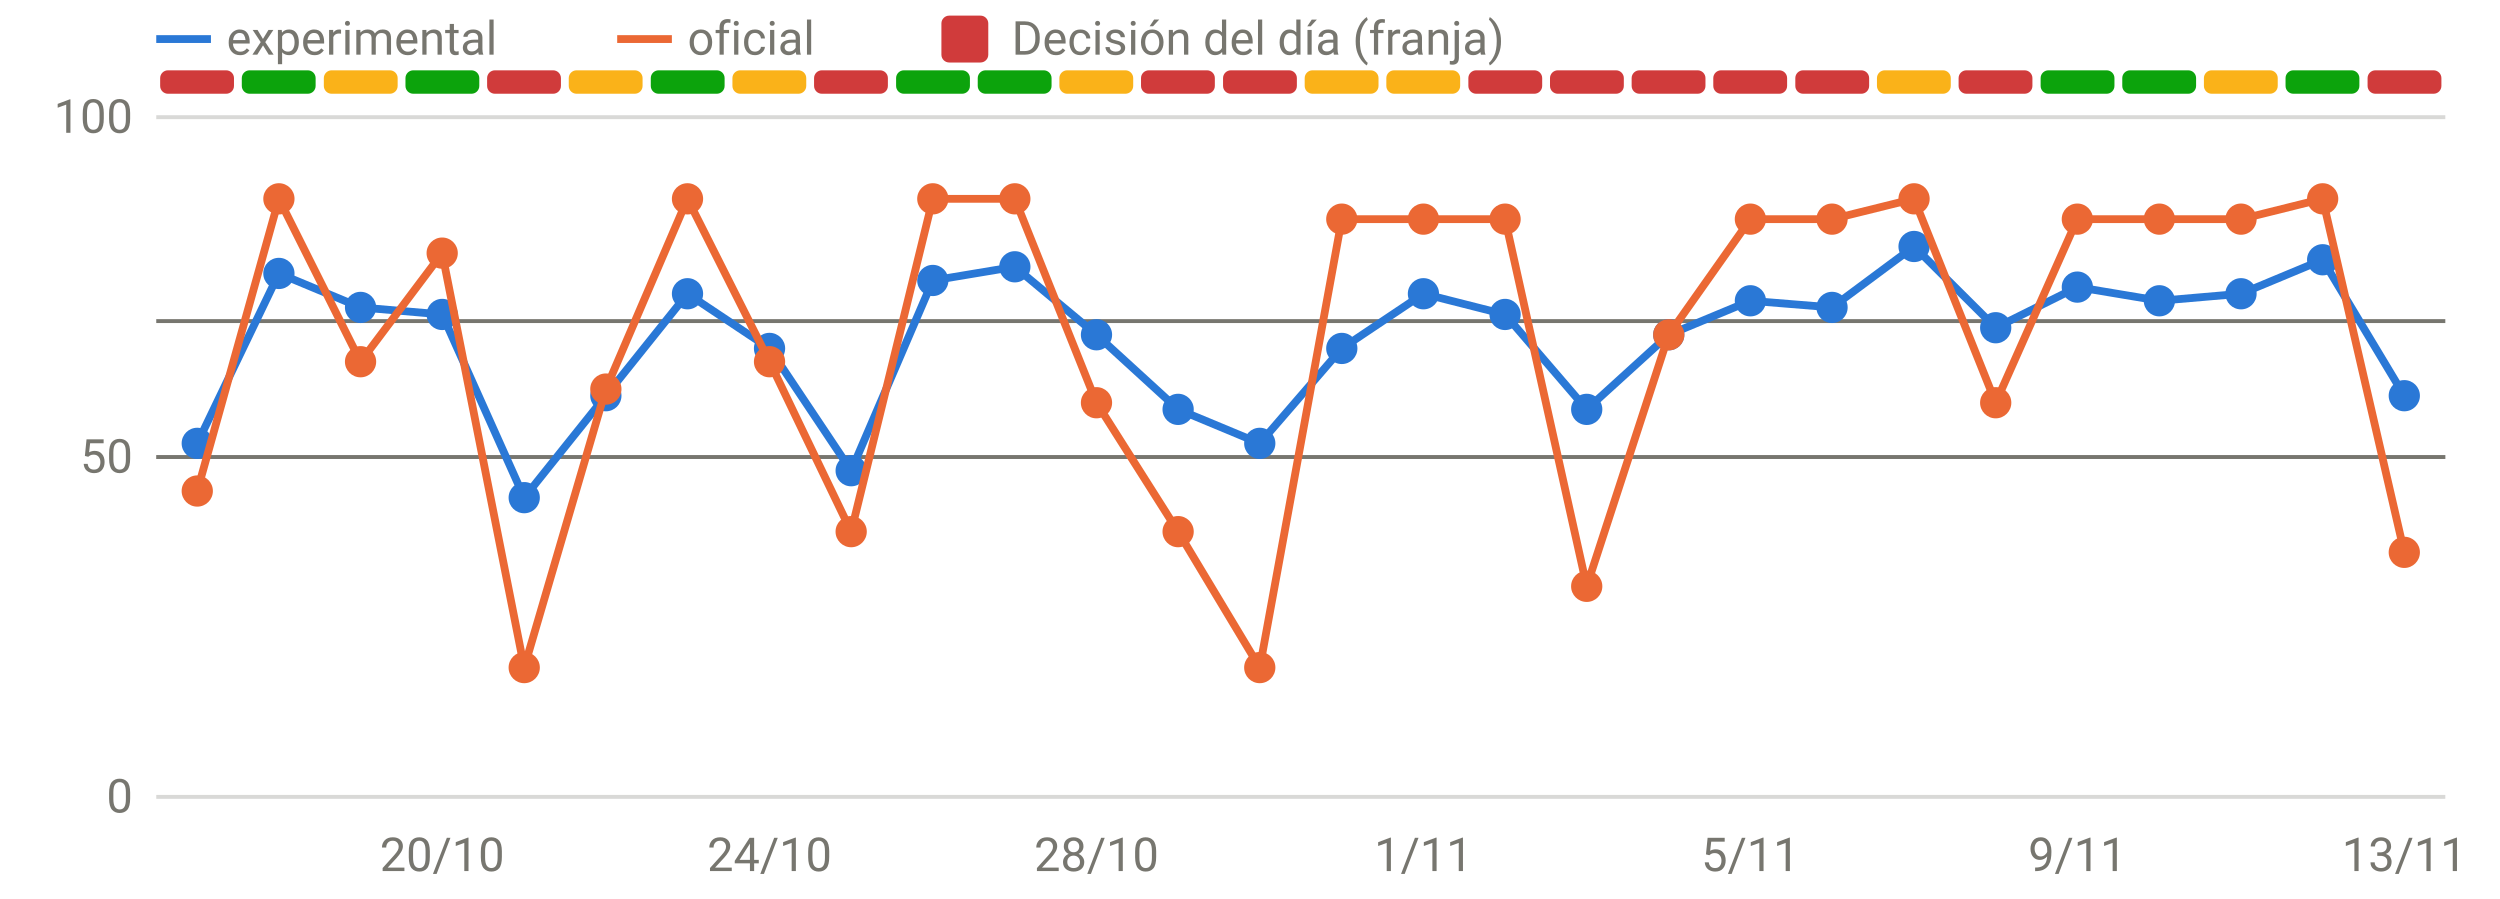
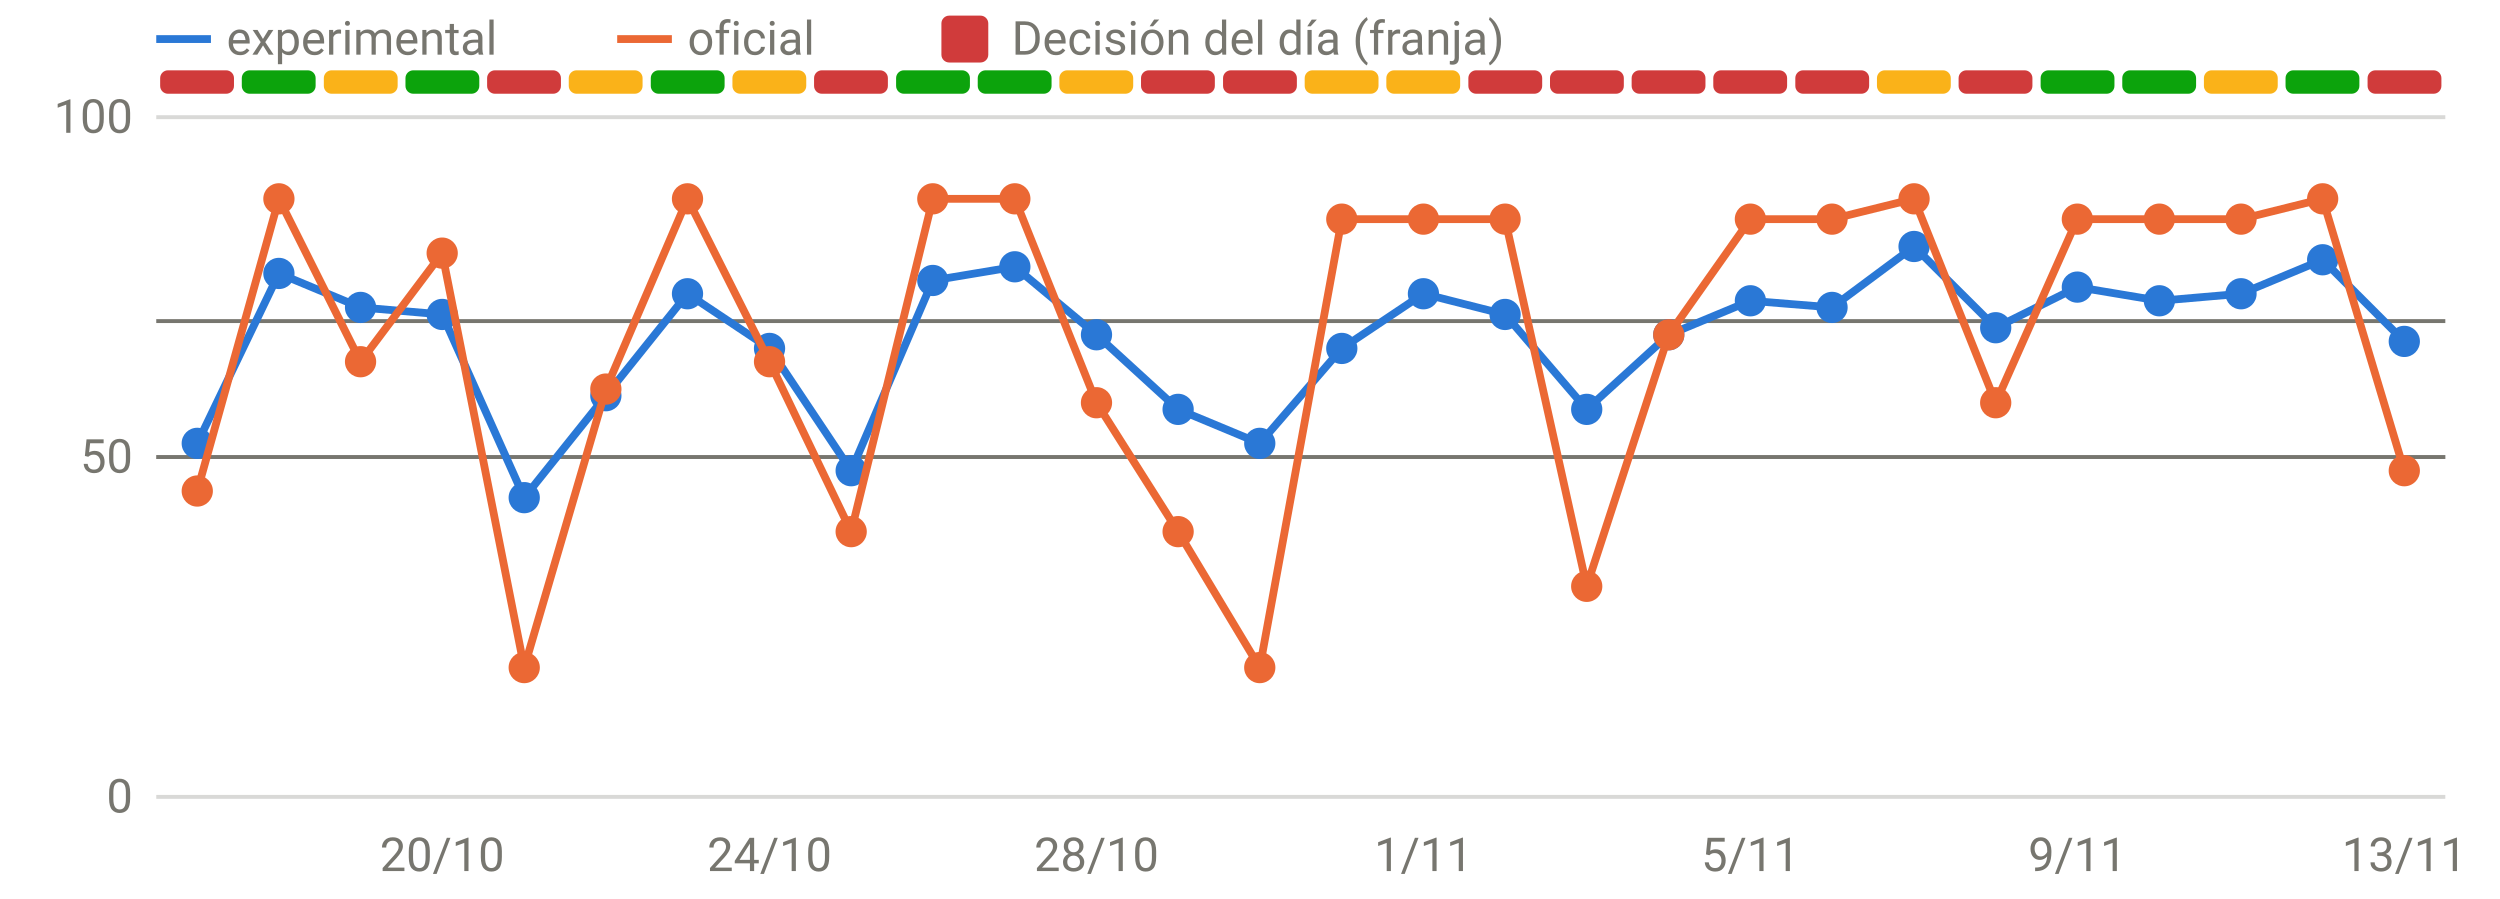
<svg xmlns="http://www.w3.org/2000/svg" viewBox="0 0 640 230" width="640" height="230" role="img" aria-label="Disponibilidad: oficial frente a v3" font-family="system-ui,-apple-system,Segoe UI,Roboto,sans-serif" font-size="12" fill="#77766f">
  <line x1="40" x2="626" y1="204.0" y2="204.0" stroke="rgba(119,118,111,0.28)" stroke-width="1" />
  <text x="34" y="208.0" text-anchor="end">0</text>
  <line x1="40" x2="626" y1="117.0" y2="117.0" stroke="rgba(119,118,111,0.28)" stroke-width="1" />
  <text x="34" y="121.0" text-anchor="end">50</text>
  <line x1="40" x2="626" y1="30.0" y2="30.0" stroke="rgba(119,118,111,0.28)" stroke-width="1" />
  <text x="34" y="34.0" text-anchor="end">100</text>
  <text x="113.2" y="223" text-anchor="middle">20/10</text>
  <text x="197.0" y="223" text-anchor="middle">24/10</text>
  <text x="280.7" y="223" text-anchor="middle">28/10</text>
  <text x="364.4" y="223" text-anchor="middle">1/11</text>
  <text x="448.1" y="223" text-anchor="middle">5/11</text>
  <text x="531.8" y="223" text-anchor="middle">9/11</text>
  <text x="615.5" y="223" text-anchor="middle">13/11</text>
  <rect x="41.0" y="18" width="18.9" height="6" rx="2" fill="#d03b3b" />
  <rect x="61.9" y="18" width="18.9" height="6" rx="2" fill="#0ca30c" />
  <rect x="82.9" y="18" width="18.9" height="6" rx="2" fill="#fab219" />
  <rect x="103.8" y="18" width="18.9" height="6" rx="2" fill="#0ca30c" />
  <rect x="124.7" y="18" width="18.9" height="6" rx="2" fill="#d03b3b" />
  <rect x="145.6" y="18" width="18.9" height="6" rx="2" fill="#fab219" />
  <rect x="166.6" y="18" width="18.9" height="6" rx="2" fill="#0ca30c" />
  <rect x="187.5" y="18" width="18.9" height="6" rx="2" fill="#fab219" />
  <rect x="208.4" y="18" width="18.9" height="6" rx="2" fill="#d03b3b" />
  <rect x="229.4" y="18" width="18.9" height="6" rx="2" fill="#0ca30c" />
  <rect x="250.3" y="18" width="18.9" height="6" rx="2" fill="#0ca30c" />
  <rect x="271.2" y="18" width="18.9" height="6" rx="2" fill="#fab219" />
  <rect x="292.1" y="18" width="18.9" height="6" rx="2" fill="#d03b3b" />
  <rect x="313.1" y="18" width="18.9" height="6" rx="2" fill="#d03b3b" />
  <rect x="334.0" y="18" width="18.9" height="6" rx="2" fill="#fab219" />
  <rect x="354.9" y="18" width="18.9" height="6" rx="2" fill="#fab219" />
  <rect x="375.9" y="18" width="18.9" height="6" rx="2" fill="#d03b3b" />
  <rect x="396.8" y="18" width="18.9" height="6" rx="2" fill="#d03b3b" />
  <rect x="417.7" y="18" width="18.9" height="6" rx="2" fill="#d03b3b" />
  <rect x="438.6" y="18" width="18.9" height="6" rx="2" fill="#d03b3b" />
  <rect x="459.6" y="18" width="18.9" height="6" rx="2" fill="#d03b3b" />
  <rect x="480.5" y="18" width="18.9" height="6" rx="2" fill="#fab219" />
  <rect x="501.4" y="18" width="18.9" height="6" rx="2" fill="#d03b3b" />
  <rect x="522.4" y="18" width="18.9" height="6" rx="2" fill="#0ca30c" />
  <rect x="543.3" y="18" width="18.9" height="6" rx="2" fill="#0ca30c" />
  <rect x="564.2" y="18" width="18.9" height="6" rx="2" fill="#fab219" />
  <rect x="585.1" y="18" width="18.9" height="6" rx="2" fill="#0ca30c" />
  <rect x="606.1" y="18" width="18.9" height="6" rx="2" fill="#d03b3b" />
  <line x1="40" x2="626" y1="82.2" y2="82.2" stroke="#77766f" stroke-width="1" />
  <line x1="40" x2="626" y1="117.0" y2="117.0" stroke="#77766f" stroke-width="1" />
-   <path d="M50.5,113.5 L71.4,70.0 L92.3,78.7 L113.2,80.5 L134.2,127.4 L155.1,101.3 L176.0,75.2 L197.0,89.2 L217.9,120.5 L238.8,71.8 L259.8,68.3 L280.7,85.7 L301.6,104.8 L322.5,113.5 L343.5,89.2 L364.4,75.2 L385.3,80.5 L406.2,104.8 L427.2,85.7 L448.1,77.0 L469.0,78.7 L490.0,63.1 L510.9,83.9 L531.8,73.5 L552.8,77.0 L573.7,75.2 L594.6,66.5 L615.5,101.3" fill="none" stroke="#2a78d6" stroke-width="2" stroke-linejoin="round" stroke-linecap="round" />
+   <path d="M50.5,113.5 L71.4,70.0 L92.3,78.7 L113.2,80.5 L134.2,127.4 L155.1,101.3 L176.0,75.2 L197.0,89.2 L217.9,120.5 L238.8,71.8 L259.8,68.3 L280.7,85.7 L301.6,104.8 L322.5,113.5 L343.5,89.2 L364.4,75.2 L385.3,80.5 L406.2,104.8 L427.2,85.7 L448.1,77.0 L469.0,78.7 L490.0,63.1 L510.9,83.9 L531.8,73.5 L552.8,77.0 L573.7,75.2 L594.6,66.5 L615.5,87.4" fill="none" stroke="#2a78d6" stroke-width="2" stroke-linejoin="round" stroke-linecap="round" />
  <circle cx="50.5" cy="113.5" r="4" fill="#2a78d6" />
  <circle cx="71.4" cy="70.0" r="4" fill="#2a78d6" />
  <circle cx="92.3" cy="78.7" r="4" fill="#2a78d6" />
  <circle cx="113.2" cy="80.5" r="4" fill="#2a78d6" />
  <circle cx="134.2" cy="127.4" r="4" fill="#2a78d6" />
  <circle cx="155.1" cy="101.3" r="4" fill="#2a78d6" />
  <circle cx="176.0" cy="75.2" r="4" fill="#2a78d6" />
  <circle cx="197.0" cy="89.2" r="4" fill="#2a78d6" />
  <circle cx="217.9" cy="120.5" r="4" fill="#2a78d6" />
  <circle cx="238.8" cy="71.8" r="4" fill="#2a78d6" />
  <circle cx="259.8" cy="68.3" r="4" fill="#2a78d6" />
  <circle cx="280.7" cy="85.7" r="4" fill="#2a78d6" />
  <circle cx="301.6" cy="104.8" r="4" fill="#2a78d6" />
  <circle cx="322.5" cy="113.5" r="4" fill="#2a78d6" />
  <circle cx="343.5" cy="89.2" r="4" fill="#2a78d6" />
  <circle cx="364.4" cy="75.2" r="4" fill="#2a78d6" />
  <circle cx="385.3" cy="80.5" r="4" fill="#2a78d6" />
  <circle cx="406.2" cy="104.8" r="4" fill="#2a78d6" />
  <circle cx="427.2" cy="85.7" r="4" fill="#2a78d6" />
  <circle cx="448.1" cy="77.0" r="4" fill="#2a78d6" />
  <circle cx="469.0" cy="78.7" r="4" fill="#2a78d6" />
  <circle cx="490.0" cy="63.1" r="4" fill="#2a78d6" />
  <circle cx="510.9" cy="83.9" r="4" fill="#2a78d6" />
  <circle cx="531.8" cy="73.5" r="4" fill="#2a78d6" />
  <circle cx="552.8" cy="77.0" r="4" fill="#2a78d6" />
  <circle cx="573.7" cy="75.2" r="4" fill="#2a78d6" />
  <circle cx="594.6" cy="66.5" r="4" fill="#2a78d6" />
-   <circle cx="615.5" cy="101.3" r="4" fill="#2a78d6" />
-   <path d="M50.5,125.7 L71.4,50.9 L92.3,92.6 L113.2,64.8 L134.2,170.9 L155.1,99.6 L176.0,50.9 L197.0,92.6 L217.9,136.1 L238.8,50.9 L259.8,50.9 L280.7,103.1 L301.6,136.1 L322.5,170.9 L343.5,56.1 L364.4,56.1 L385.3,56.1 L406.2,150.1 L427.2,85.7 L448.1,56.1 L469.0,56.1 L490.0,50.9 L510.9,103.1 L531.8,56.1 L552.8,56.1 L573.7,56.1 L594.6,50.9 L615.5,141.4" fill="none" stroke="#eb6834" stroke-width="2" stroke-linejoin="round" stroke-linecap="round" />
+   <circle cx="615.5" cy="87.4" r="4" fill="#2a78d6" />
+   <path d="M50.5,125.7 L71.4,50.9 L92.3,92.6 L113.2,64.8 L134.2,170.9 L155.1,99.6 L176.0,50.9 L197.0,92.6 L217.9,136.1 L238.8,50.9 L259.8,50.9 L280.7,103.1 L301.6,136.1 L322.5,170.9 L343.5,56.1 L364.4,56.1 L385.3,56.1 L406.2,150.1 L427.2,85.7 L448.1,56.1 L469.0,56.1 L490.0,50.9 L510.9,103.1 L531.8,56.1 L552.8,56.1 L573.7,56.1 L594.6,50.9 L615.5,120.5" fill="none" stroke="#eb6834" stroke-width="2" stroke-linejoin="round" stroke-linecap="round" />
  <circle cx="50.5" cy="125.7" r="4" fill="#eb6834" />
  <circle cx="71.4" cy="50.9" r="4" fill="#eb6834" />
  <circle cx="92.3" cy="92.6" r="4" fill="#eb6834" />
  <circle cx="113.2" cy="64.8" r="4" fill="#eb6834" />
  <circle cx="134.2" cy="170.9" r="4" fill="#eb6834" />
  <circle cx="155.1" cy="99.6" r="4" fill="#eb6834" />
  <circle cx="176.0" cy="50.9" r="4" fill="#eb6834" />
  <circle cx="197.0" cy="92.6" r="4" fill="#eb6834" />
  <circle cx="217.9" cy="136.1" r="4" fill="#eb6834" />
  <circle cx="238.8" cy="50.9" r="4" fill="#eb6834" />
  <circle cx="259.8" cy="50.9" r="4" fill="#eb6834" />
  <circle cx="280.7" cy="103.1" r="4" fill="#eb6834" />
  <circle cx="301.6" cy="136.1" r="4" fill="#eb6834" />
  <circle cx="322.5" cy="170.9" r="4" fill="#eb6834" />
  <circle cx="343.5" cy="56.1" r="4" fill="#eb6834" />
  <circle cx="364.4" cy="56.1" r="4" fill="#eb6834" />
  <circle cx="385.3" cy="56.1" r="4" fill="#eb6834" />
  <circle cx="406.2" cy="150.1" r="4" fill="#eb6834" />
  <circle cx="427.2" cy="85.7" r="4" fill="#eb6834" />
  <circle cx="448.1" cy="56.1" r="4" fill="#eb6834" />
  <circle cx="469.0" cy="56.1" r="4" fill="#eb6834" />
  <circle cx="490.0" cy="50.9" r="4" fill="#eb6834" />
  <circle cx="510.9" cy="103.1" r="4" fill="#eb6834" />
  <circle cx="531.8" cy="56.1" r="4" fill="#eb6834" />
  <circle cx="552.8" cy="56.1" r="4" fill="#eb6834" />
  <circle cx="573.7" cy="56.1" r="4" fill="#eb6834" />
  <circle cx="594.6" cy="50.9" r="4" fill="#eb6834" />
-   <circle cx="615.5" cy="141.4" r="4" fill="#eb6834" />
+   <circle cx="615.5" cy="120.5" r="4" fill="#eb6834" />
  <line x1="40" x2="54" y1="10" y2="10" stroke="#2a78d6" stroke-width="2" />
  <text x="58" y="14">experimental</text>
  <line x1="158" x2="172" y1="10" y2="10" stroke="#eb6834" stroke-width="2" />
  <text x="176" y="14">oficial</text>
  <rect x="241" y="4" width="12" height="12" rx="2" fill="#d03b3b" />
  <text x="259" y="14">Decisión del día (franja)</text>
</svg>
